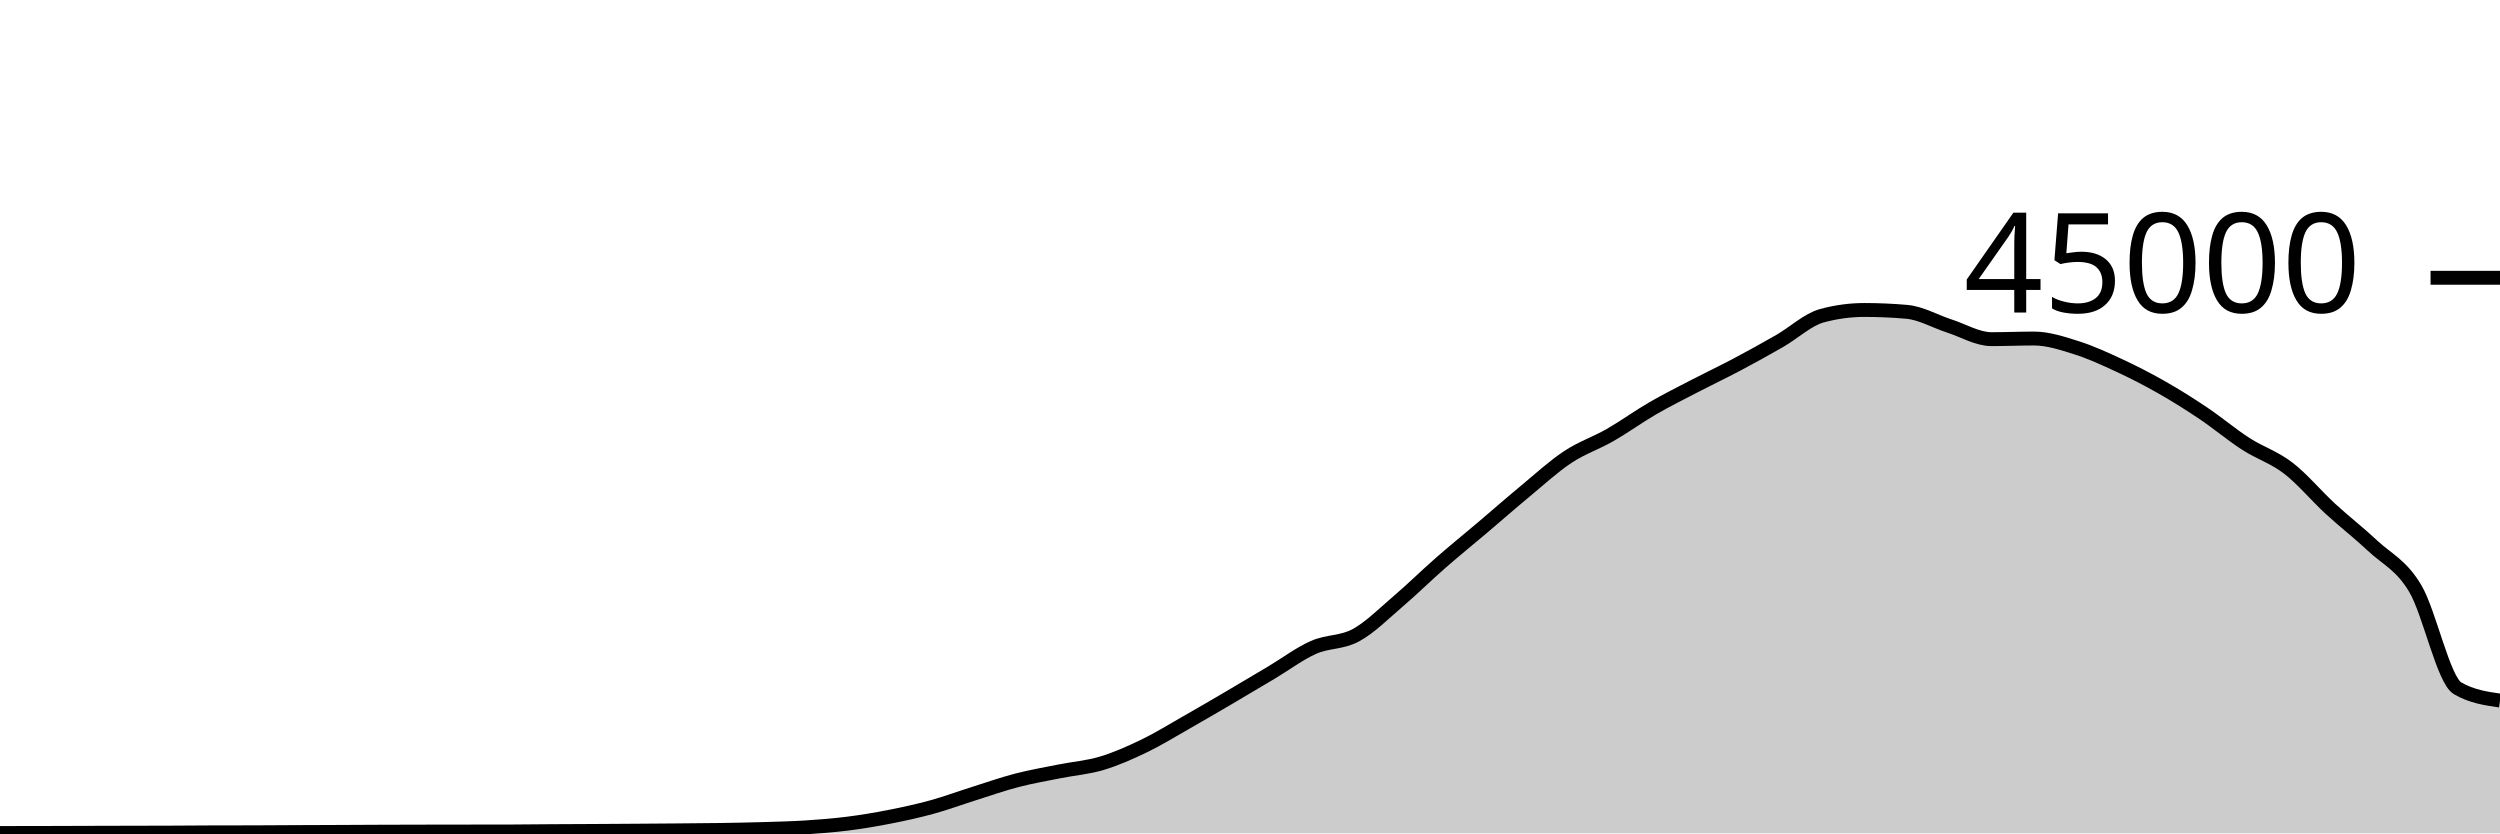
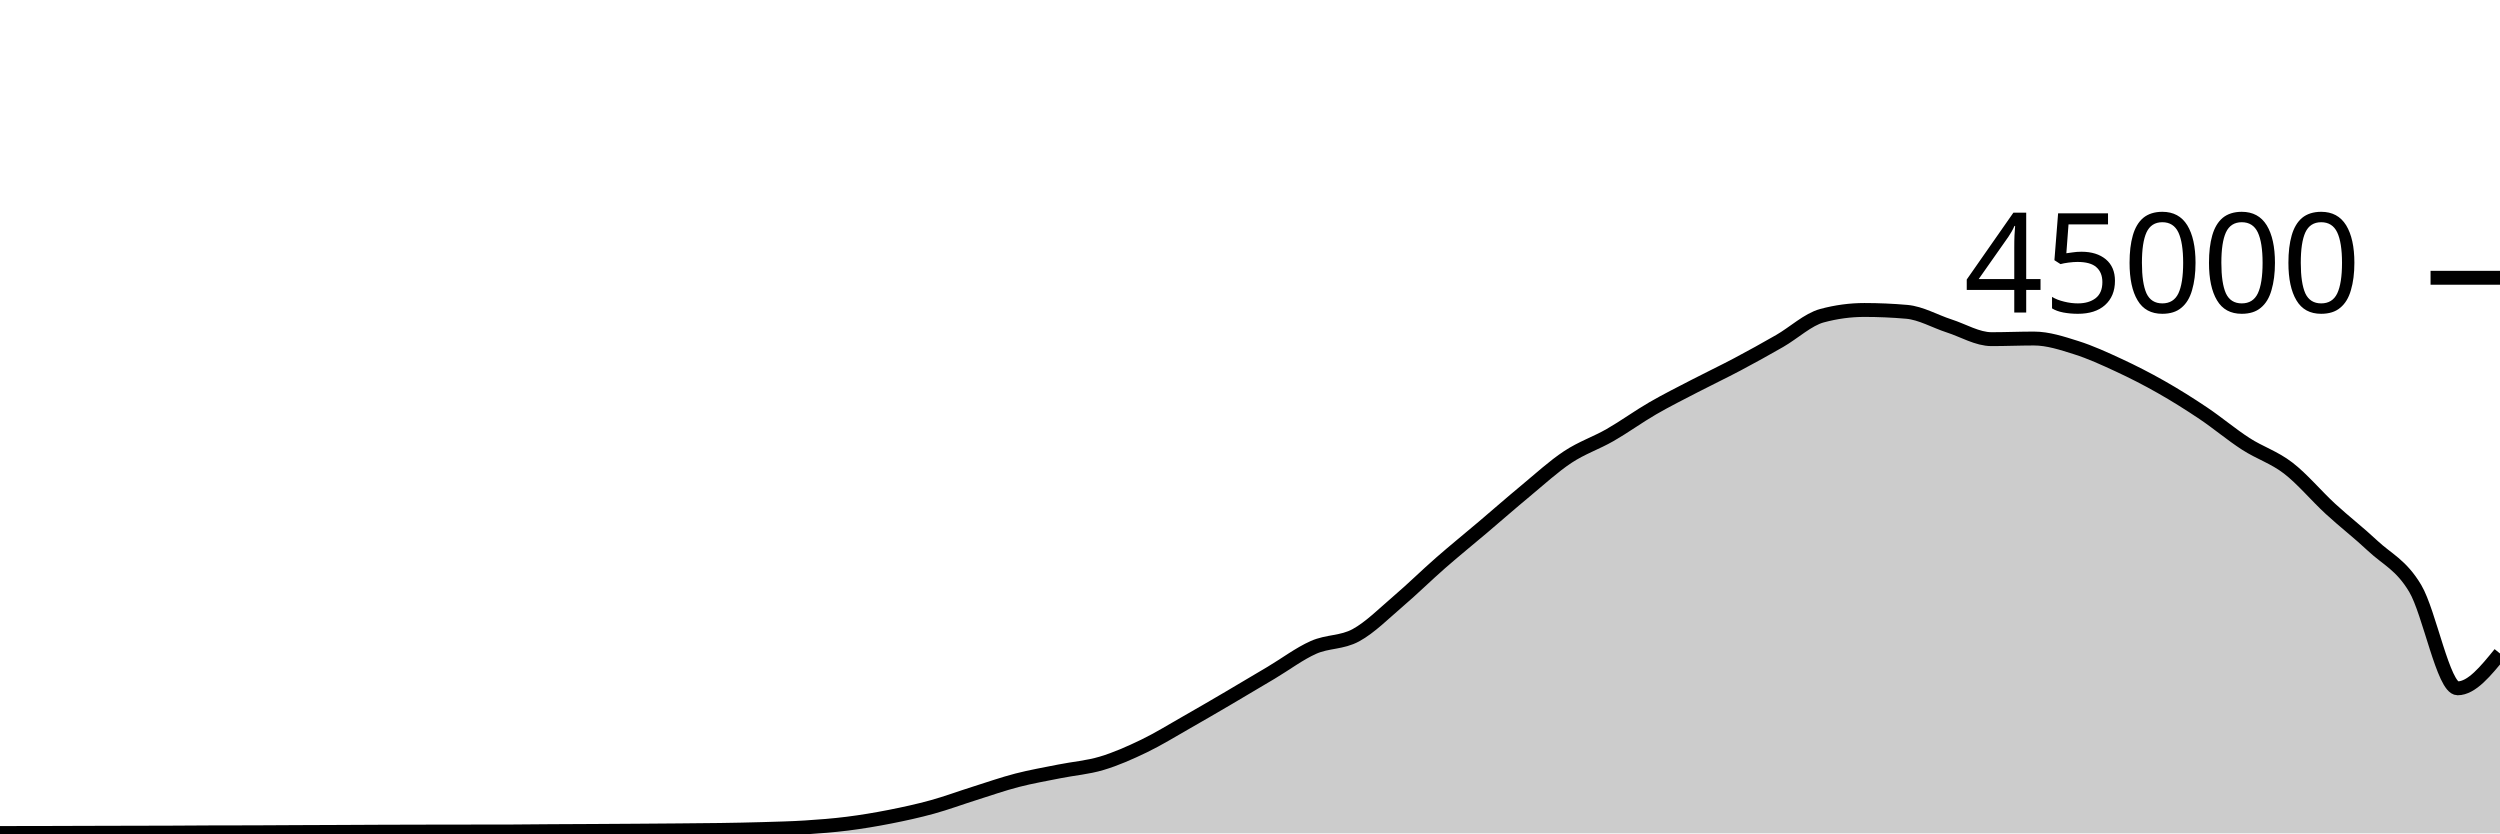
<svg xmlns="http://www.w3.org/2000/svg" viewBox="0 0 180 60">
  <g transform="translate(0,20)">
-     <path class="area" fill="rgba(0, 0, 0, 0.2)" d="M0,39.976C1.017,39.975,2.034,39.975,3.051,39.972C4.068,39.97,5.085,39.965,6.102,39.962C7.119,39.959,8.136,39.956,9.153,39.954C10.169,39.951,11.186,39.951,12.203,39.947C13.22,39.943,14.237,39.933,15.254,39.93C16.271,39.927,17.288,39.928,18.305,39.925C19.322,39.922,20.339,39.914,21.356,39.909C22.373,39.905,23.39,39.901,24.407,39.897C25.424,39.892,26.441,39.886,27.458,39.882C28.475,39.878,29.492,39.876,30.508,39.874C31.525,39.872,32.542,39.871,33.559,39.869C34.576,39.868,35.593,39.868,36.61,39.867C37.627,39.865,38.644,39.849,39.661,39.843C40.678,39.836,41.695,39.833,42.712,39.828C43.729,39.822,44.746,39.816,45.763,39.809C46.78,39.802,47.797,39.795,48.814,39.786C49.831,39.777,50.847,39.772,51.864,39.756C52.881,39.741,53.898,39.721,54.915,39.691C55.932,39.66,56.949,39.639,57.966,39.574C58.983,39.51,60,39.431,61.017,39.303C62.034,39.175,63.051,39.005,64.068,38.805C65.085,38.605,66.102,38.383,67.119,38.103C68.136,37.823,69.153,37.444,70.169,37.124C71.186,36.803,72.203,36.446,73.22,36.182C74.237,35.918,75.254,35.745,76.271,35.54C77.288,35.336,78.305,35.262,79.322,34.957C80.339,34.653,81.356,34.203,82.373,33.712C83.39,33.221,84.407,32.591,85.424,32.013C86.441,31.435,87.458,30.84,88.475,30.244C89.492,29.648,90.508,29.043,91.525,28.437C92.542,27.832,93.559,27.061,94.576,26.611C95.593,26.16,96.61,26.289,97.627,25.735C98.644,25.181,99.661,24.155,100.678,23.286C101.695,22.418,102.712,21.414,103.729,20.525C104.746,19.636,105.763,18.814,106.78,17.952C107.797,17.09,108.814,16.195,109.831,15.354C110.847,14.512,111.864,13.576,112.881,12.904C113.898,12.232,114.915,11.903,115.932,11.32C116.949,10.737,117.966,9.996,118.983,9.407C120,8.818,121.017,8.312,122.034,7.784C123.051,7.256,124.068,6.775,125.085,6.236C126.102,5.697,127.119,5.135,128.136,4.55C129.153,3.966,130.169,3.003,131.186,2.729C132.203,2.455,133.22,2.318,134.237,2.318C135.254,2.318,136.271,2.363,137.288,2.452C138.305,2.54,139.322,3.139,140.339,3.467C141.356,3.795,142.373,4.419,143.39,4.419C144.407,4.419,145.424,4.374,146.441,4.374C147.458,4.374,148.475,4.713,149.492,5.033C150.508,5.353,151.525,5.821,152.542,6.292C153.559,6.764,154.576,7.282,155.593,7.86C156.61,8.437,157.627,9.074,158.644,9.757C159.661,10.44,160.678,11.301,161.695,11.957C162.712,12.614,163.729,12.917,164.746,13.698C165.763,14.478,166.78,15.706,167.797,16.641C168.814,17.576,169.831,18.354,170.847,19.309C171.864,20.264,172.881,20.662,173.898,22.371C174.915,24.079,175.932,28.971,176.949,29.559C177.966,30.147,178.983,30.294,180,30.441L180,40C178.983,40,177.966,40,176.949,40C175.932,40,174.915,40,173.898,40C172.881,40,171.864,40,170.847,40C169.831,40,168.814,40,167.797,40C166.78,40,165.763,40,164.746,40C163.729,40,162.712,40,161.695,40C160.678,40,159.661,40,158.644,40C157.627,40,156.61,40,155.593,40C154.576,40,153.559,40,152.542,40C151.525,40,150.508,40,149.492,40C148.475,40,147.458,40,146.441,40C145.424,40,144.407,40,143.39,40C142.373,40,141.356,40,140.339,40C139.322,40,138.305,40,137.288,40C136.271,40,135.254,40,134.237,40C133.22,40,132.203,40,131.186,40C130.169,40,129.153,40,128.136,40C127.119,40,126.102,40,125.085,40C124.068,40,123.051,40,122.034,40C121.017,40,120,40,118.983,40C117.966,40,116.949,40,115.932,40C114.915,40,113.898,40,112.881,40C111.864,40,110.847,40,109.831,40C108.814,40,107.797,40,106.78,40C105.763,40,104.746,40,103.729,40C102.712,40,101.695,40,100.678,40C99.661,40,98.644,40,97.627,40C96.61,40,95.593,40,94.576,40C93.559,40,92.542,40,91.525,40C90.508,40,89.492,40,88.475,40C87.458,40,86.441,40,85.424,40C84.407,40,83.39,40,82.373,40C81.356,40,80.339,40,79.322,40C78.305,40,77.288,40,76.271,40C75.254,40,74.237,40,73.22,40C72.203,40,71.186,40,70.169,40C69.153,40,68.136,40,67.119,40C66.102,40,65.085,40,64.068,40C63.051,40,62.034,40,61.017,40C60,40,58.983,40,57.966,40C56.949,40,55.932,40,54.915,40C53.898,40,52.881,40,51.864,40C50.847,40,49.831,40,48.814,40C47.797,40,46.78,40,45.763,40C44.746,40,43.729,40,42.712,40C41.695,40,40.678,40,39.661,40C38.644,40,37.627,40,36.61,40C35.593,40,34.576,40,33.559,40C32.542,40,31.525,40,30.508,40C29.492,40,28.475,40,27.458,40C26.441,40,25.424,40,24.407,40C23.39,40,22.373,40,21.356,40C20.339,40,19.322,40,18.305,40C17.288,40,16.271,40,15.254,40C14.237,40,13.22,40,12.203,40C11.186,40,10.169,40,9.153,40C8.136,40,7.119,40,6.102,40C5.085,40,4.068,40,3.051,40C2.034,40,1.017,40,0,40Z" />
-     <path class="line" stroke="black" fill="none" d="M0,39.976C1.017,39.975,2.034,39.975,3.051,39.972C4.068,39.97,5.085,39.965,6.102,39.962C7.119,39.959,8.136,39.956,9.153,39.954C10.169,39.951,11.186,39.951,12.203,39.947C13.22,39.943,14.237,39.933,15.254,39.93C16.271,39.927,17.288,39.928,18.305,39.925C19.322,39.922,20.339,39.914,21.356,39.909C22.373,39.905,23.39,39.901,24.407,39.897C25.424,39.892,26.441,39.886,27.458,39.882C28.475,39.878,29.492,39.876,30.508,39.874C31.525,39.872,32.542,39.871,33.559,39.869C34.576,39.868,35.593,39.868,36.61,39.867C37.627,39.865,38.644,39.849,39.661,39.843C40.678,39.836,41.695,39.833,42.712,39.828C43.729,39.822,44.746,39.816,45.763,39.809C46.78,39.802,47.797,39.795,48.814,39.786C49.831,39.777,50.847,39.772,51.864,39.756C52.881,39.741,53.898,39.721,54.915,39.691C55.932,39.66,56.949,39.639,57.966,39.574C58.983,39.51,60,39.431,61.017,39.303C62.034,39.175,63.051,39.005,64.068,38.805C65.085,38.605,66.102,38.383,67.119,38.103C68.136,37.823,69.153,37.444,70.169,37.124C71.186,36.803,72.203,36.446,73.22,36.182C74.237,35.918,75.254,35.745,76.271,35.54C77.288,35.336,78.305,35.262,79.322,34.957C80.339,34.653,81.356,34.203,82.373,33.712C83.39,33.221,84.407,32.591,85.424,32.013C86.441,31.435,87.458,30.84,88.475,30.244C89.492,29.648,90.508,29.043,91.525,28.437C92.542,27.832,93.559,27.061,94.576,26.611C95.593,26.16,96.61,26.289,97.627,25.735C98.644,25.181,99.661,24.155,100.678,23.286C101.695,22.418,102.712,21.414,103.729,20.525C104.746,19.636,105.763,18.814,106.78,17.952C107.797,17.09,108.814,16.195,109.831,15.354C110.847,14.512,111.864,13.576,112.881,12.904C113.898,12.232,114.915,11.903,115.932,11.32C116.949,10.737,117.966,9.996,118.983,9.407C120,8.818,121.017,8.312,122.034,7.784C123.051,7.256,124.068,6.775,125.085,6.236C126.102,5.697,127.119,5.135,128.136,4.55C129.153,3.966,130.169,3.003,131.186,2.729C132.203,2.455,133.22,2.318,134.237,2.318C135.254,2.318,136.271,2.363,137.288,2.452C138.305,2.54,139.322,3.139,140.339,3.467C141.356,3.795,142.373,4.419,143.39,4.419C144.407,4.419,145.424,4.374,146.441,4.374C147.458,4.374,148.475,4.713,149.492,5.033C150.508,5.353,151.525,5.821,152.542,6.292C153.559,6.764,154.576,7.282,155.593,7.86C156.61,8.437,157.627,9.074,158.644,9.757C159.661,10.44,160.678,11.301,161.695,11.957C162.712,12.614,163.729,12.917,164.746,13.698C165.763,14.478,166.78,15.706,167.797,16.641C168.814,17.576,169.831,18.354,170.847,19.309C171.864,20.264,172.881,20.662,173.898,22.371C174.915,24.079,175.932,28.971,176.949,29.559C177.966,30.147,178.983,30.294,180,30.441" />
+     <path class="area" fill="rgba(0, 0, 0, 0.2)" d="M0,39.976C1.017,39.975,2.034,39.975,3.051,39.972C4.068,39.97,5.085,39.965,6.102,39.962C7.119,39.959,8.136,39.956,9.153,39.954C10.169,39.951,11.186,39.951,12.203,39.947C13.22,39.943,14.237,39.933,15.254,39.93C16.271,39.927,17.288,39.928,18.305,39.925C19.322,39.922,20.339,39.914,21.356,39.909C22.373,39.905,23.39,39.901,24.407,39.897C25.424,39.892,26.441,39.886,27.458,39.882C28.475,39.878,29.492,39.876,30.508,39.874C31.525,39.872,32.542,39.871,33.559,39.869C34.576,39.868,35.593,39.868,36.61,39.867C37.627,39.865,38.644,39.849,39.661,39.843C40.678,39.836,41.695,39.833,42.712,39.828C43.729,39.822,44.746,39.816,45.763,39.809C46.78,39.802,47.797,39.795,48.814,39.786C49.831,39.777,50.847,39.772,51.864,39.756C52.881,39.741,53.898,39.721,54.915,39.691C55.932,39.66,56.949,39.639,57.966,39.574C58.983,39.51,60,39.431,61.017,39.303C62.034,39.175,63.051,39.005,64.068,38.805C65.085,38.605,66.102,38.383,67.119,38.103C68.136,37.823,69.153,37.444,70.169,37.124C71.186,36.803,72.203,36.446,73.22,36.182C74.237,35.918,75.254,35.745,76.271,35.54C77.288,35.336,78.305,35.262,79.322,34.957C80.339,34.653,81.356,34.203,82.373,33.712C83.39,33.221,84.407,32.591,85.424,32.013C86.441,31.435,87.458,30.84,88.475,30.244C89.492,29.648,90.508,29.043,91.525,28.437C92.542,27.832,93.559,27.061,94.576,26.611C95.593,26.16,96.61,26.289,97.627,25.735C98.644,25.181,99.661,24.155,100.678,23.286C101.695,22.418,102.712,21.414,103.729,20.525C104.746,19.636,105.763,18.814,106.78,17.952C107.797,17.09,108.814,16.195,109.831,15.354C110.847,14.512,111.864,13.576,112.881,12.904C113.898,12.232,114.915,11.903,115.932,11.32C116.949,10.737,117.966,9.996,118.983,9.407C120,8.818,121.017,8.312,122.034,7.784C123.051,7.256,124.068,6.775,125.085,6.236C126.102,5.697,127.119,5.135,128.136,4.55C129.153,3.966,130.169,3.003,131.186,2.729C132.203,2.455,133.22,2.318,134.237,2.318C135.254,2.318,136.271,2.363,137.288,2.452C138.305,2.54,139.322,3.139,140.339,3.467C141.356,3.795,142.373,4.419,143.39,4.419C144.407,4.419,145.424,4.374,146.441,4.374C147.458,4.374,148.475,4.713,149.492,5.033C150.508,5.353,151.525,5.821,152.542,6.292C153.559,6.764,154.576,7.282,155.593,7.86C156.61,8.437,157.627,9.074,158.644,9.757C159.661,10.44,160.678,11.301,161.695,11.957C162.712,12.614,163.729,12.917,164.746,13.698C165.763,14.478,166.78,15.706,167.797,16.641C168.814,17.576,169.831,18.354,170.847,19.309C171.864,20.264,172.881,20.662,173.898,22.371C174.915,24.079,175.932,29.559,176.949,29.559C177.966,29.559,178.983,28.305,180,27.052L180,40C178.983,40,177.966,40,176.949,40C175.932,40,174.915,40,173.898,40C172.881,40,171.864,40,170.847,40C169.831,40,168.814,40,167.797,40C166.78,40,165.763,40,164.746,40C163.729,40,162.712,40,161.695,40C160.678,40,159.661,40,158.644,40C157.627,40,156.61,40,155.593,40C154.576,40,153.559,40,152.542,40C151.525,40,150.508,40,149.492,40C148.475,40,147.458,40,146.441,40C145.424,40,144.407,40,143.39,40C142.373,40,141.356,40,140.339,40C139.322,40,138.305,40,137.288,40C136.271,40,135.254,40,134.237,40C133.22,40,132.203,40,131.186,40C130.169,40,129.153,40,128.136,40C127.119,40,126.102,40,125.085,40C124.068,40,123.051,40,122.034,40C121.017,40,120,40,118.983,40C117.966,40,116.949,40,115.932,40C114.915,40,113.898,40,112.881,40C111.864,40,110.847,40,109.831,40C108.814,40,107.797,40,106.78,40C105.763,40,104.746,40,103.729,40C102.712,40,101.695,40,100.678,40C99.661,40,98.644,40,97.627,40C96.61,40,95.593,40,94.576,40C93.559,40,92.542,40,91.525,40C90.508,40,89.492,40,88.475,40C87.458,40,86.441,40,85.424,40C84.407,40,83.39,40,82.373,40C81.356,40,80.339,40,79.322,40C78.305,40,77.288,40,76.271,40C75.254,40,74.237,40,73.22,40C72.203,40,71.186,40,70.169,40C69.153,40,68.136,40,67.119,40C66.102,40,65.085,40,64.068,40C63.051,40,62.034,40,61.017,40C60,40,58.983,40,57.966,40C56.949,40,55.932,40,54.915,40C53.898,40,52.881,40,51.864,40C50.847,40,49.831,40,48.814,40C47.797,40,46.78,40,45.763,40C44.746,40,43.729,40,42.712,40C41.695,40,40.678,40,39.661,40C38.644,40,37.627,40,36.61,40C35.593,40,34.576,40,33.559,40C32.542,40,31.525,40,30.508,40C29.492,40,28.475,40,27.458,40C26.441,40,25.424,40,24.407,40C23.39,40,22.373,40,21.356,40C20.339,40,19.322,40,18.305,40C17.288,40,16.271,40,15.254,40C14.237,40,13.22,40,12.203,40C11.186,40,10.169,40,9.153,40C8.136,40,7.119,40,6.102,40C5.085,40,4.068,40,3.051,40C2.034,40,1.017,40,0,40Z" />
+     <path class="line" stroke="black" fill="none" d="M0,39.976C1.017,39.975,2.034,39.975,3.051,39.972C4.068,39.97,5.085,39.965,6.102,39.962C7.119,39.959,8.136,39.956,9.153,39.954C10.169,39.951,11.186,39.951,12.203,39.947C13.22,39.943,14.237,39.933,15.254,39.93C16.271,39.927,17.288,39.928,18.305,39.925C19.322,39.922,20.339,39.914,21.356,39.909C22.373,39.905,23.39,39.901,24.407,39.897C25.424,39.892,26.441,39.886,27.458,39.882C28.475,39.878,29.492,39.876,30.508,39.874C31.525,39.872,32.542,39.871,33.559,39.869C34.576,39.868,35.593,39.868,36.61,39.867C37.627,39.865,38.644,39.849,39.661,39.843C40.678,39.836,41.695,39.833,42.712,39.828C43.729,39.822,44.746,39.816,45.763,39.809C46.78,39.802,47.797,39.795,48.814,39.786C49.831,39.777,50.847,39.772,51.864,39.756C52.881,39.741,53.898,39.721,54.915,39.691C55.932,39.66,56.949,39.639,57.966,39.574C58.983,39.51,60,39.431,61.017,39.303C62.034,39.175,63.051,39.005,64.068,38.805C65.085,38.605,66.102,38.383,67.119,38.103C68.136,37.823,69.153,37.444,70.169,37.124C71.186,36.803,72.203,36.446,73.22,36.182C74.237,35.918,75.254,35.745,76.271,35.54C77.288,35.336,78.305,35.262,79.322,34.957C80.339,34.653,81.356,34.203,82.373,33.712C83.39,33.221,84.407,32.591,85.424,32.013C86.441,31.435,87.458,30.84,88.475,30.244C89.492,29.648,90.508,29.043,91.525,28.437C92.542,27.832,93.559,27.061,94.576,26.611C95.593,26.16,96.61,26.289,97.627,25.735C98.644,25.181,99.661,24.155,100.678,23.286C101.695,22.418,102.712,21.414,103.729,20.525C104.746,19.636,105.763,18.814,106.78,17.952C107.797,17.09,108.814,16.195,109.831,15.354C110.847,14.512,111.864,13.576,112.881,12.904C113.898,12.232,114.915,11.903,115.932,11.32C116.949,10.737,117.966,9.996,118.983,9.407C120,8.818,121.017,8.312,122.034,7.784C123.051,7.256,124.068,6.775,125.085,6.236C126.102,5.697,127.119,5.135,128.136,4.55C129.153,3.966,130.169,3.003,131.186,2.729C132.203,2.455,133.22,2.318,134.237,2.318C135.254,2.318,136.271,2.363,137.288,2.452C138.305,2.54,139.322,3.139,140.339,3.467C141.356,3.795,142.373,4.419,143.39,4.419C144.407,4.419,145.424,4.374,146.441,4.374C147.458,4.374,148.475,4.713,149.492,5.033C150.508,5.353,151.525,5.821,152.542,6.292C153.559,6.764,154.576,7.282,155.593,7.86C156.61,8.437,157.627,9.074,158.644,9.757C159.661,10.44,160.678,11.301,161.695,11.957C162.712,12.614,163.729,12.917,164.746,13.698C165.763,14.478,166.78,15.706,167.797,16.641C168.814,17.576,169.831,18.354,170.847,19.309C171.864,20.264,172.881,20.662,173.898,22.371C174.915,24.079,175.932,29.559,176.949,29.559C177.966,29.559,178.983,28.305,180,27.052" />
    <path class="axis-ceiling" stroke-width="1" stroke="black" fill="none" d="M175,0L180,0" />
    <text class="axis-ceiling-label" font-family="sans-serif" text-anchor="end" font-size="10px" x="170" y="2.5">45000</text>
  </g>
</svg>
